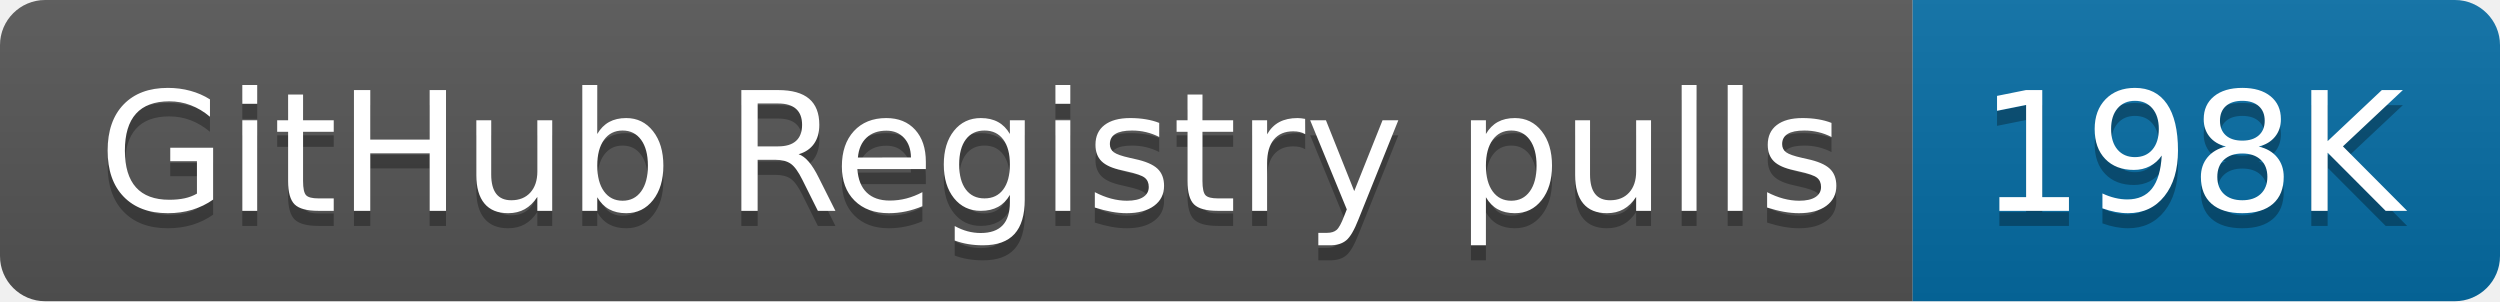
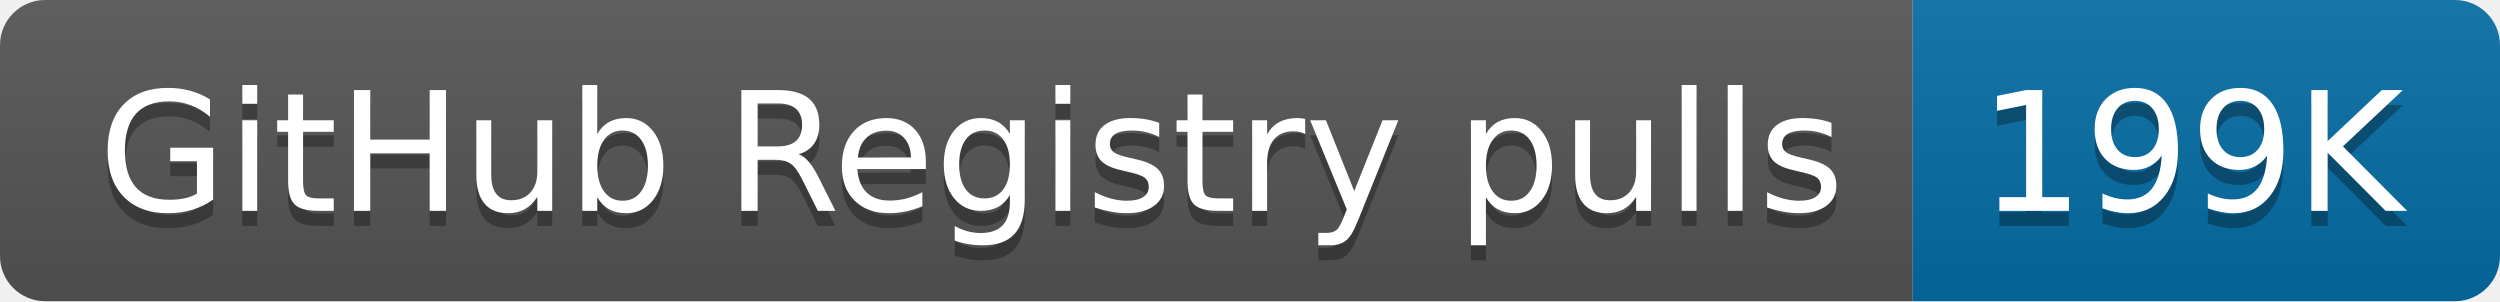
- <svg xmlns="http://www.w3.org/2000/svg" width="166" height="20" role="img" aria-label="GitHub Registry pulls: 198K">
+ <svg xmlns="http://www.w3.org/2000/svg" width="166" height="20" role="img" aria-label="GitHub Registry pulls: 199K">
  <linearGradient id="s" x2="0" y2="100%">
    <stop offset="0" stop-color="#bbb" stop-opacity=".1" />
    <stop offset="1" stop-opacity=".1" />
  </linearGradient>
  <clipPath id="r">
    <rect width="166" height="20" rx="3" fill="#fff" />
  </clipPath>
  <g clip-path="url(#r)">
    <rect width="127" height="20" fill="#555" />
    <rect x="127" width="39" height="20" fill="#066da5" />
    <rect width="166" height="20" fill="url(#s)" />
  </g>
  <g fill="#fff" text-anchor="middle" font-family="Verdana,Geneva,DejaVu Sans,sans-serif" text-rendering="geometricPrecision" font-size="110">
    <text aria-hidden="true" x="645" y="150" fill="#010101" fill-opacity=".3" transform="scale(.1)" textLength="1170">GitHub Registry pulls</text>
    <text x="645" y="140" transform="scale(.1)" fill="#fff" textLength="1170">GitHub Registry pulls</text>
-     <text aria-hidden="true" x="1455" y="150" fill="#010101" fill-opacity=".3" transform="scale(.1)" textLength="290">198K</text>
-     <text x="1455" y="140" transform="scale(.1)" fill="#fff" textLength="290">198K</text>
+     <text aria-hidden="true" x="1455" y="150" fill="#010101" fill-opacity=".3" transform="scale(.1)" textLength="290">199K</text>
+     <text x="1455" y="140" transform="scale(.1)" fill="#fff" textLength="290">199K</text>
  </g>
</svg>
